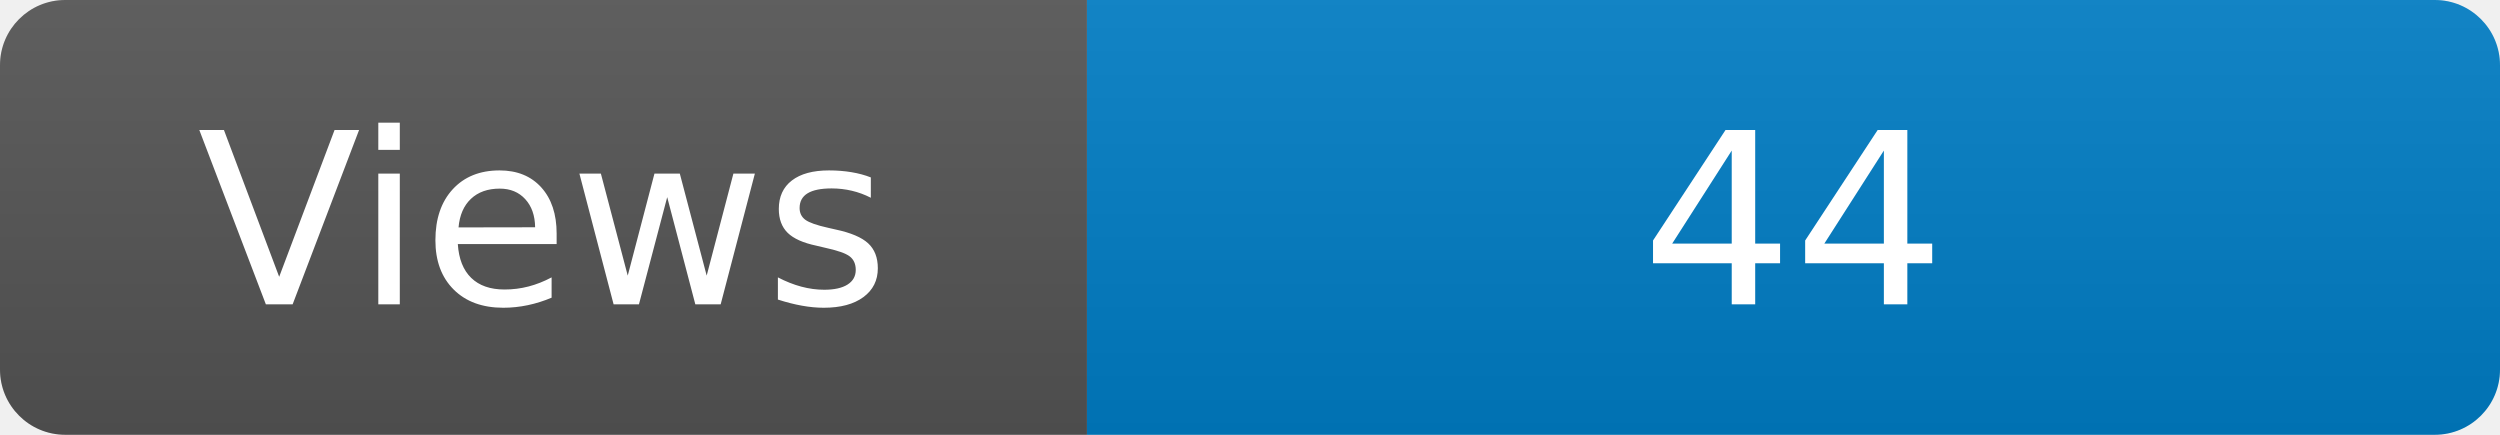
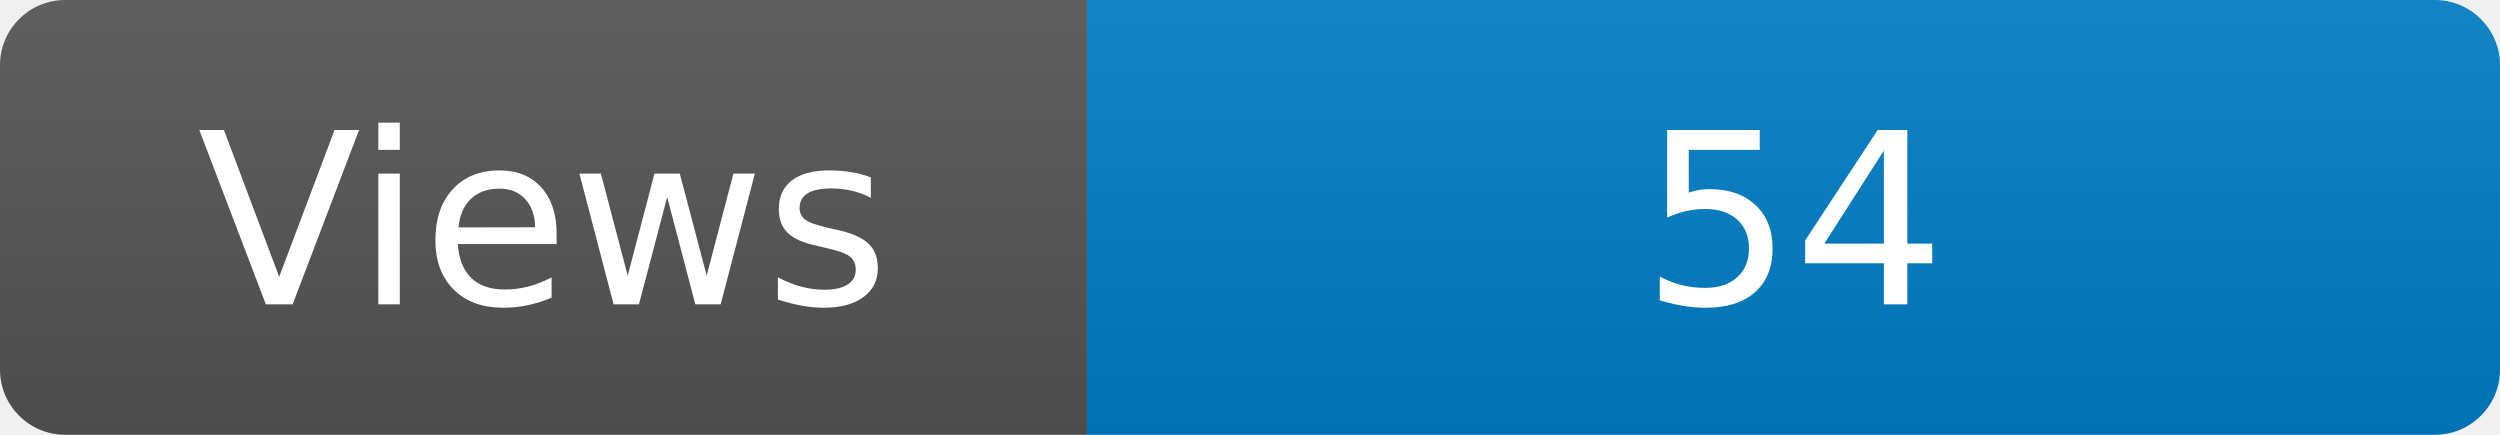
<svg xmlns="http://www.w3.org/2000/svg" width="115" height="20" role="img" aria-label="Maintained?: yes">
  <linearGradient id="s" x2="0" y2="100%">
    <stop offset="0" stop-color="#bbb" stop-opacity=".1" />
    <stop offset="1" stop-opacity=".1" />
  </linearGradient>
  <clipPath id="r">
    <rect width="115" height="20" rx="3" fill="#fff" />
  </clipPath>
  <g clip-path="url(#r)">
    <rect width="50" height="20" fill="#555" />
    <rect x="50" width="160" height="20" fill="#007ec6" />
    <rect width="115" height="20" fill="url(#s)" />
  </g>
  <g fill="#fff" text-anchor="middle" font-family="Verdana,Geneva,DejaVu Sans,sans-serif" font-size="110">
    <text x="250" y="140" transform="scale(.1)" fill="#fff">Views</text>
-     <text x="825" y="140" transform="scale(.1)" fill="#fff">44</text>
+     <text x="825" y="140" transform="scale(.1)" fill="#fff">54</text>
  </g>
</svg>
